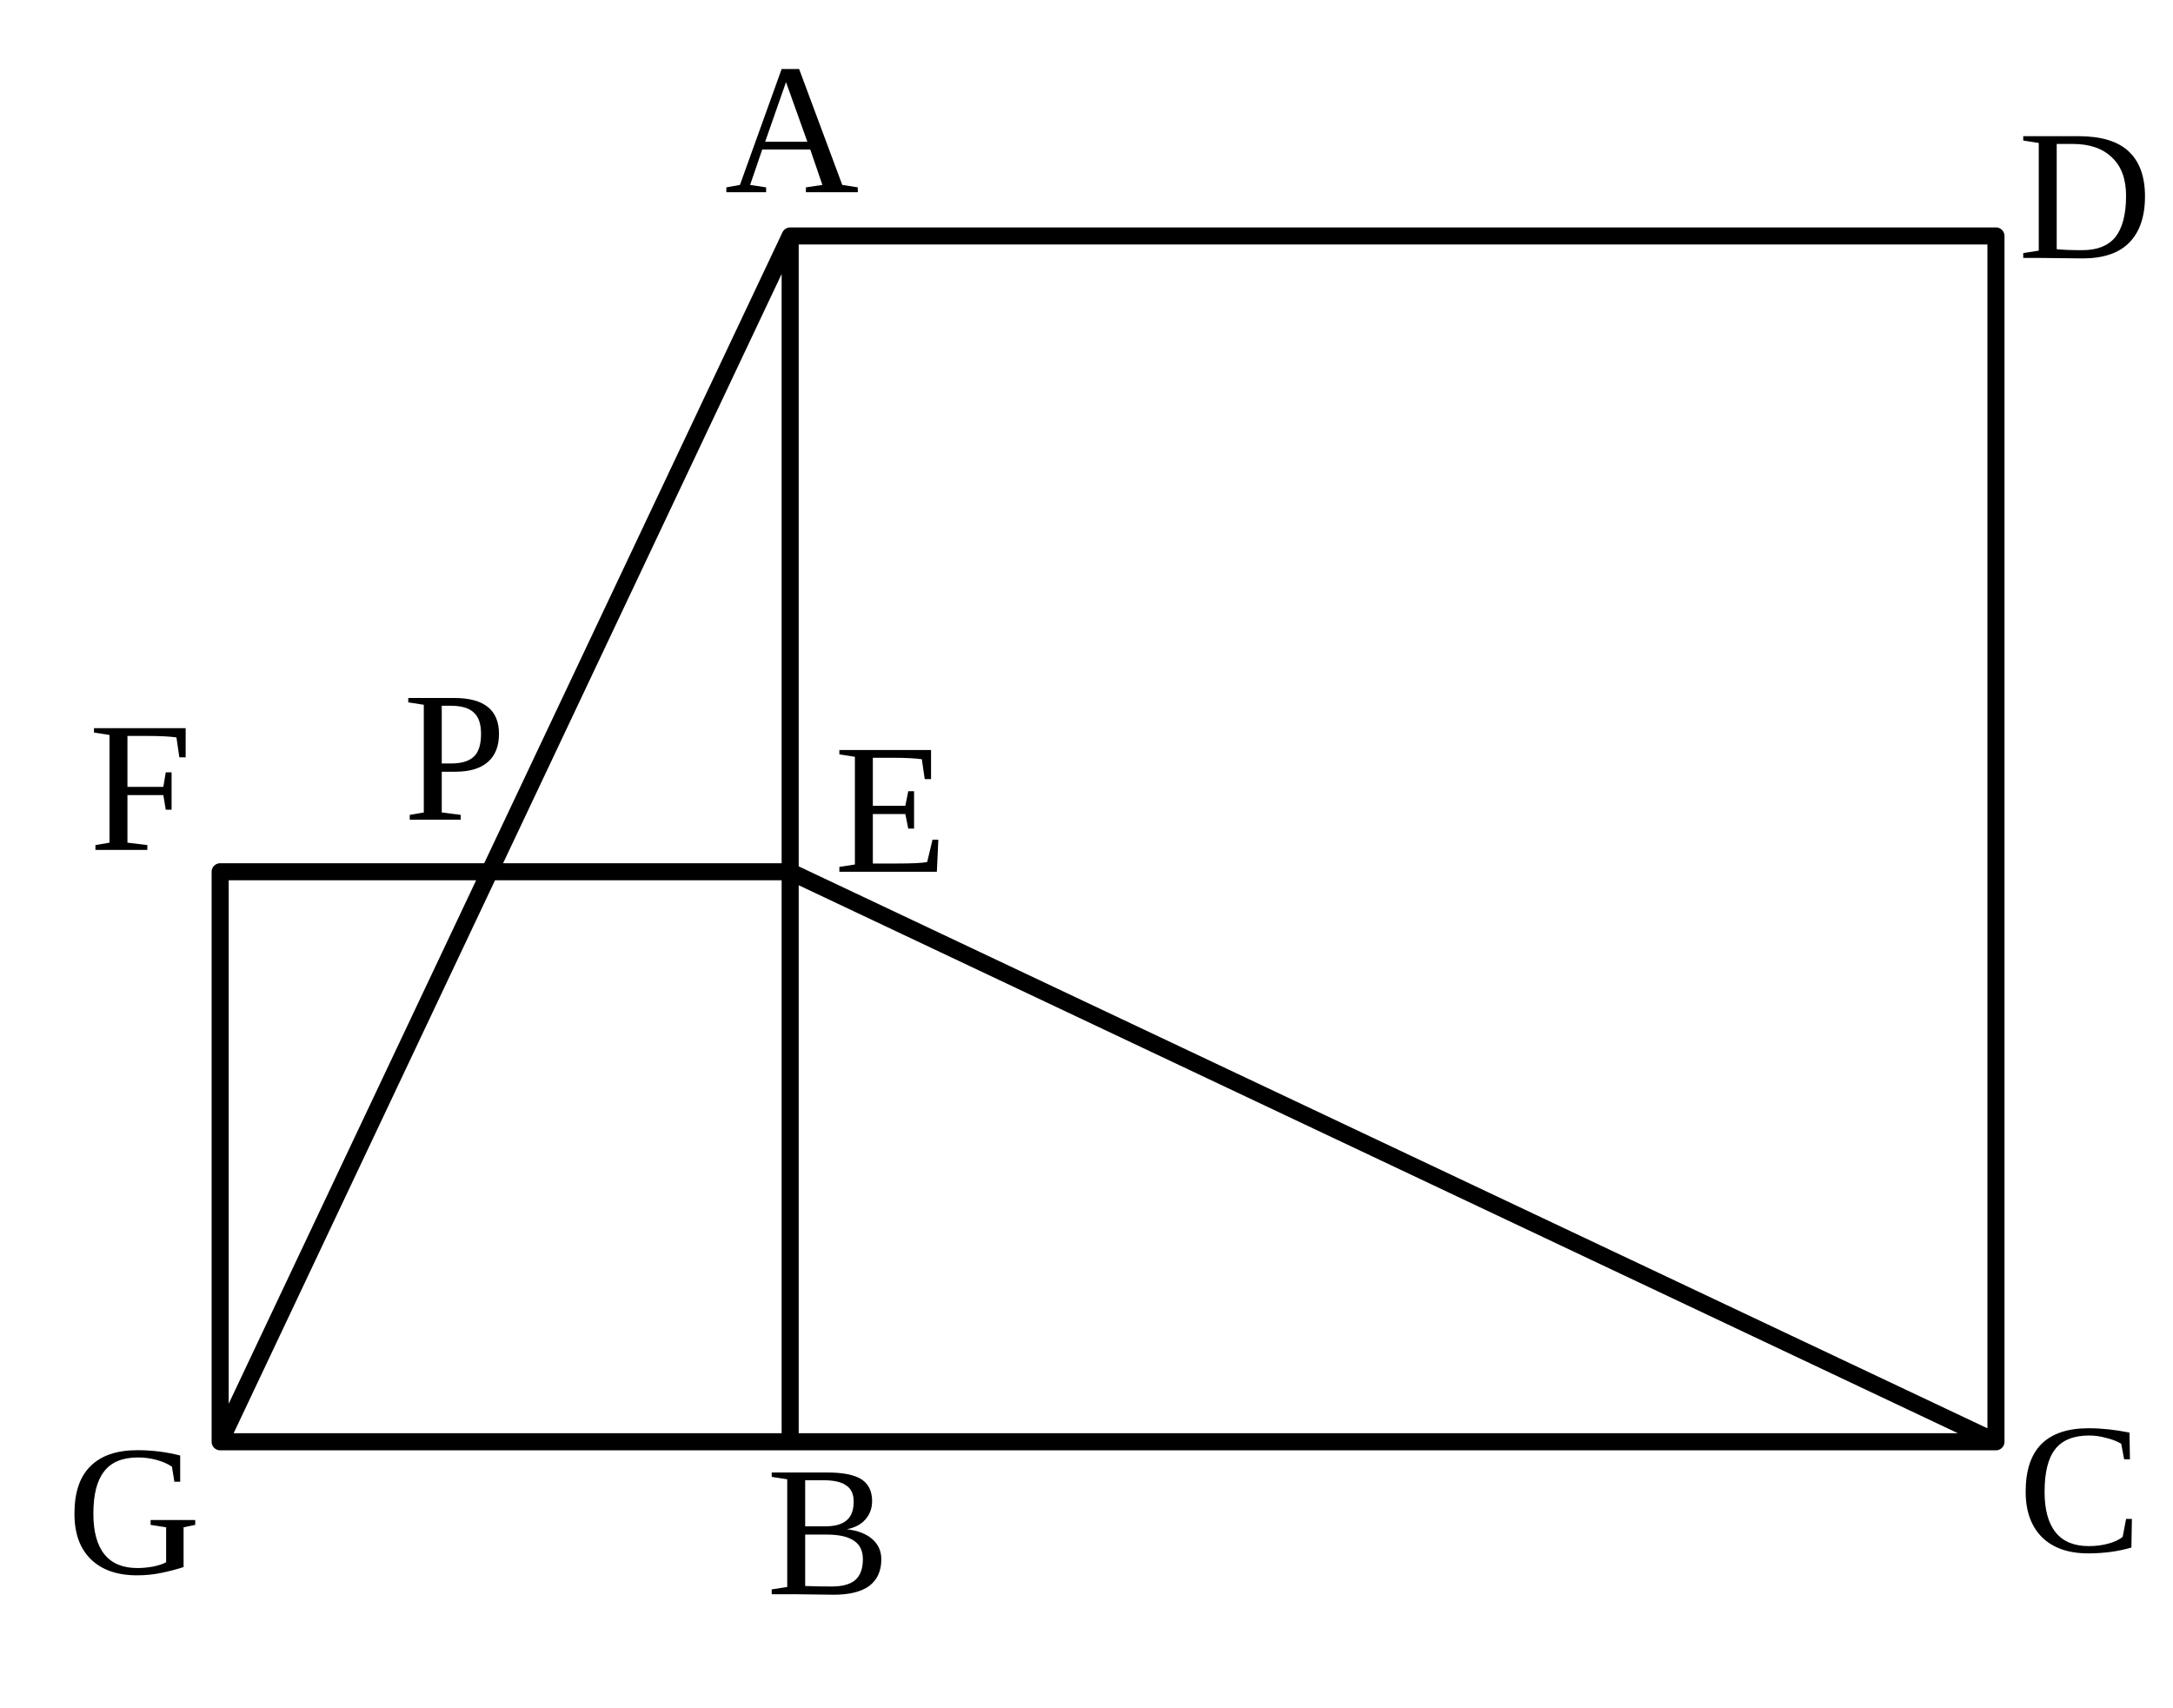
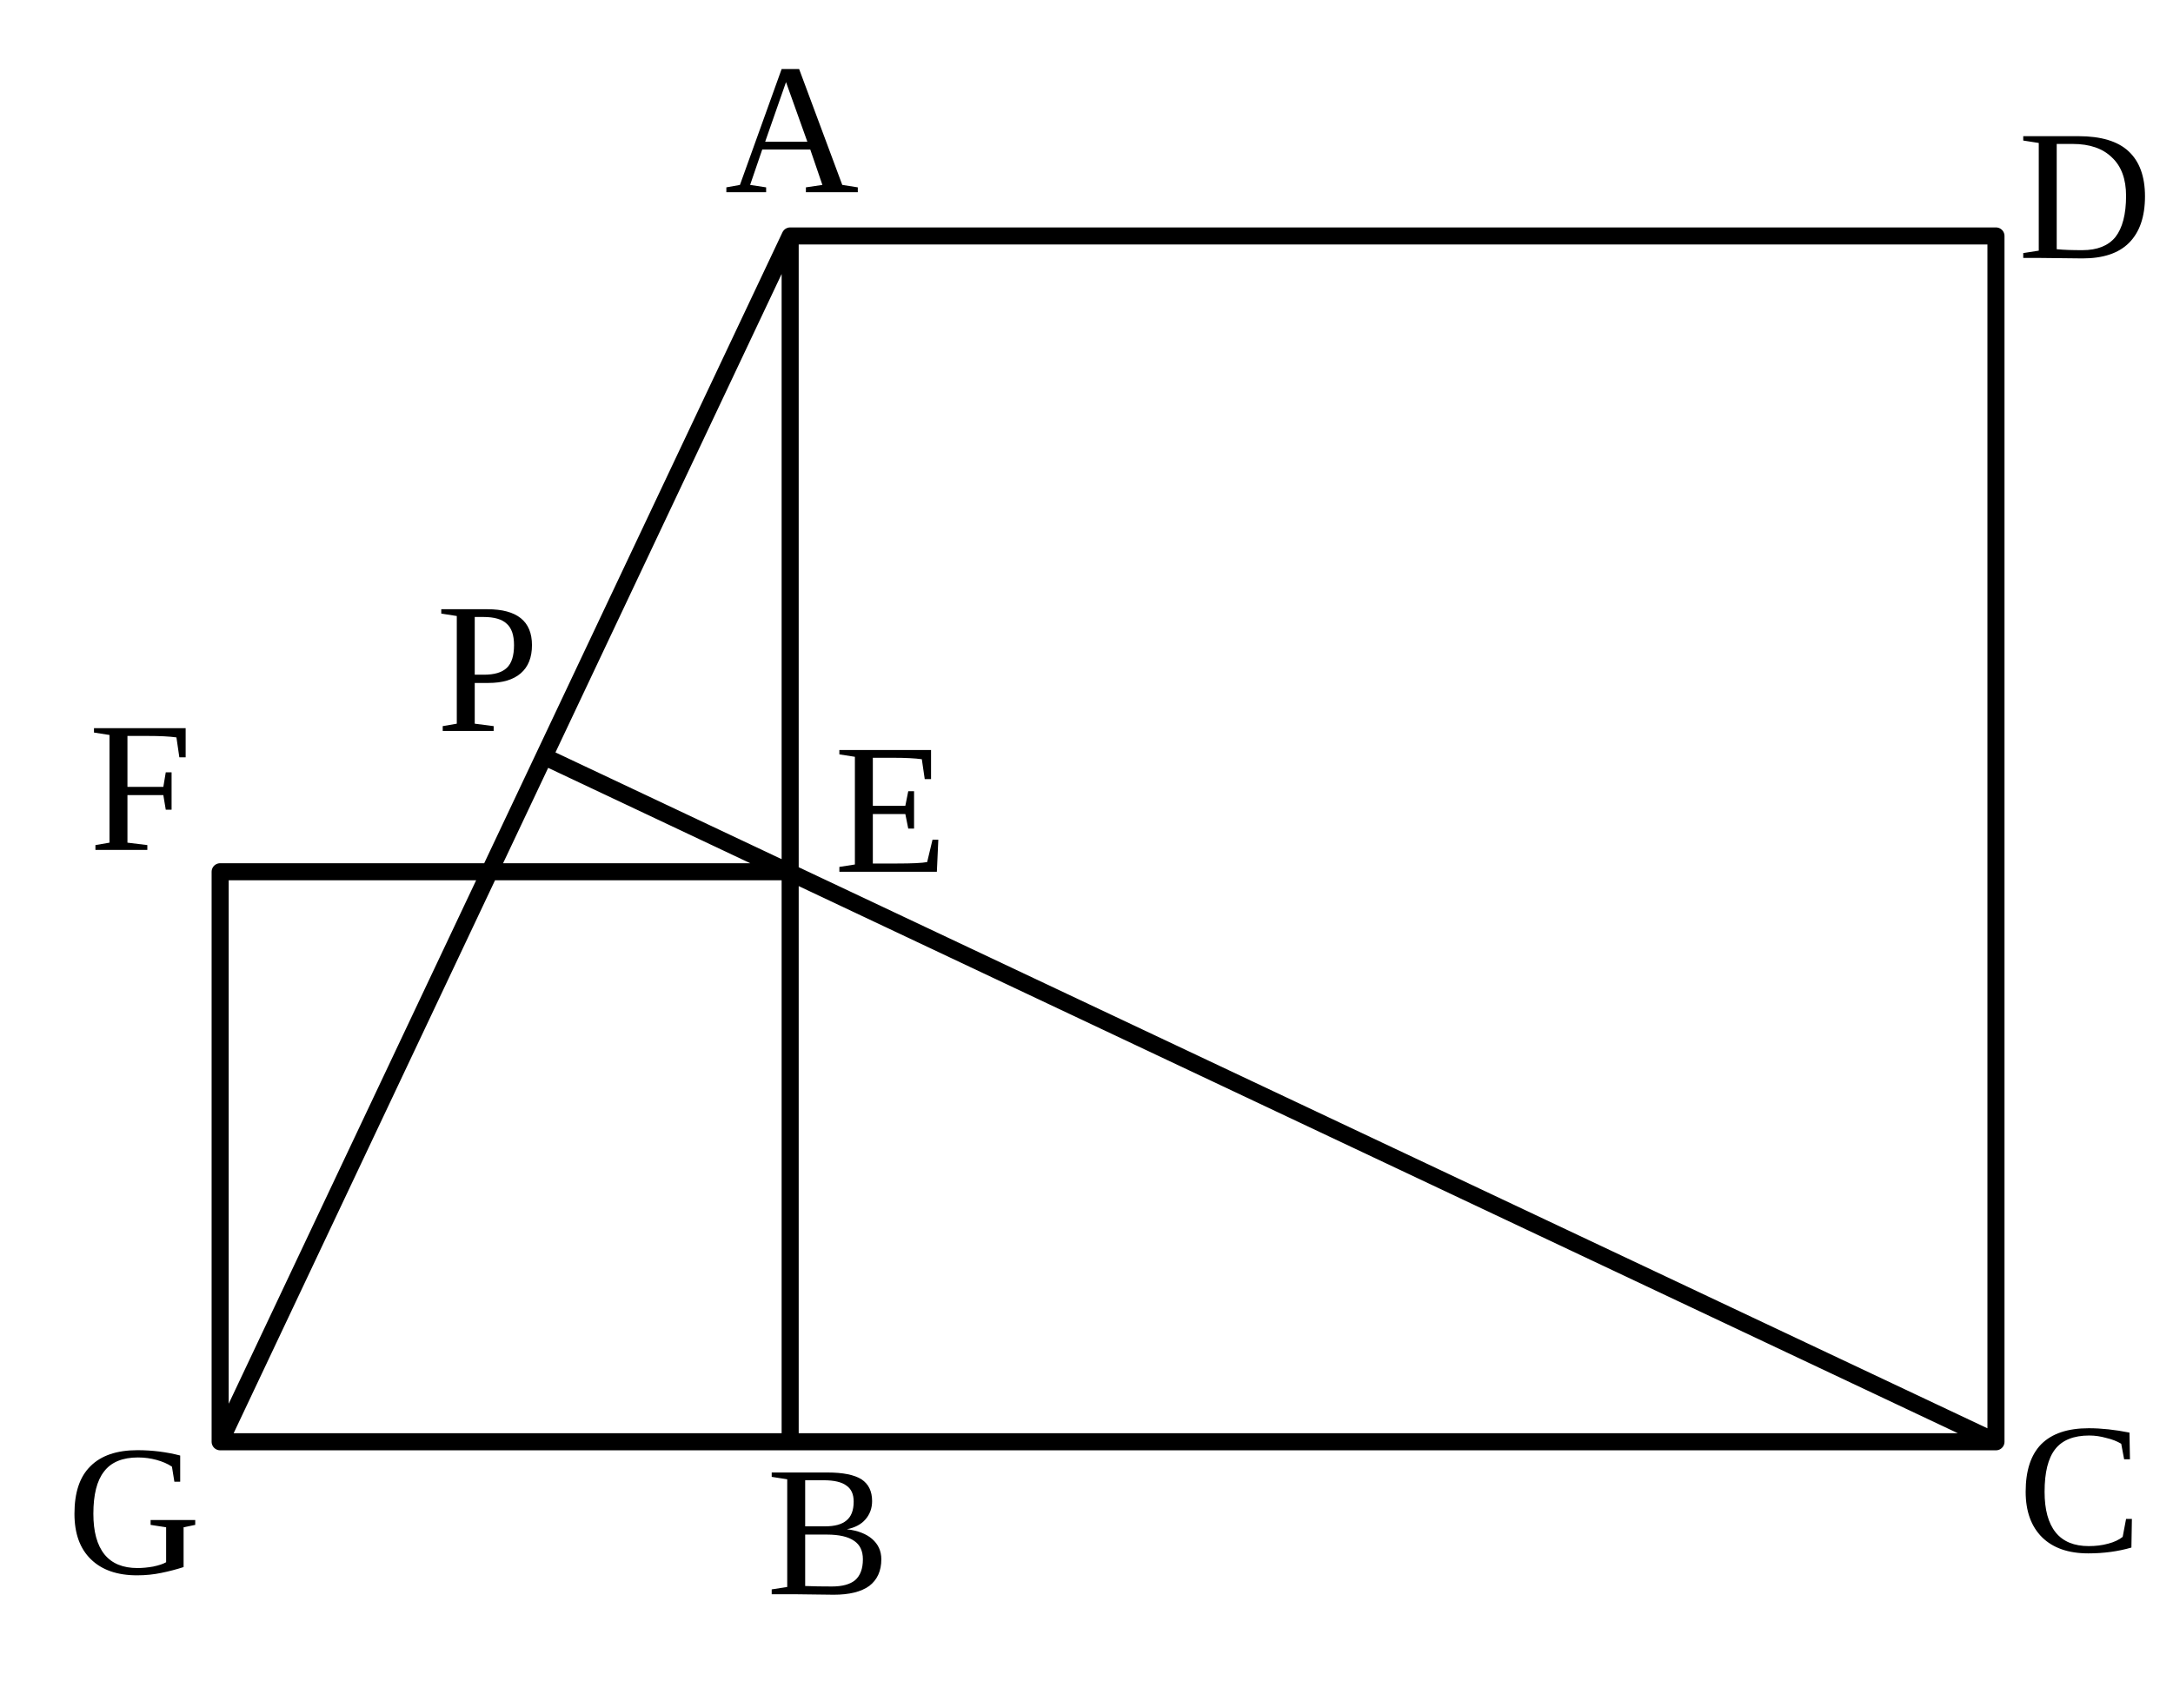
<svg xmlns="http://www.w3.org/2000/svg" viewBox="1 1 70 55" version="1.1" id="svg22" width="70" height="55">
  <defs id="defs26" />
  <style id="style2">.main{fill:none;stroke:#000;stroke-width:.55;stroke-linecap:round;stroke-linejoin:round}.label{font-family:"CMU Serif","Times New Roman",serif;font-size:6px}</style>
-   <path class="main" d="M 26.454,8.601 H 65.297 V 47.444 H 26.454 Z M 8.092,29.082 H 26.454 m -18.362,0 V 47.444 H 26.454 m 0,-38.843 L 8.092,47.444 m 57.205,0 L 26.454,29.082" id="path4" />
+   <path class="main" d="M 26.454,8.601 H 65.297 V 47.444 H 26.454 Z M 8.092,29.082 H 26.454 m -18.362,0 V 47.444 H 26.454 m 0,-38.843 L 8.092,47.444 m 57.205,0 -46.657,-22.022" id="path4" />
  <text class="label" x="24.336" y="7.189" id="text6" style="stroke-width:1">A</text>
  <text class="label" x="25.686" y="52.354" id="text8" style="stroke-width:1">B</text>
  <text class="label" x="66.004" y="50.975" id="text10" style="stroke-width:1">C</text>
  <text class="label" x="66.004" y="9.307" id="text12" style="stroke-width:1">D</text>
  <text class="label" x="27.867" y="29.082" id="text14" style="stroke-width:1">E</text>
  <text class="label" x="3.855" y="28.376" id="text16" style="stroke-width:1">F</text>
  <text class="label" x="3.149" y="51.682" id="text18" style="stroke-width:1">G</text>
-   <text class="label" x="13.982" y="27.404" id="text20" style="stroke-width:1">P</text>
+   <text class="label" x="15.043" y="24.546" id="text20" style="stroke-width:1">P</text>
</svg>
